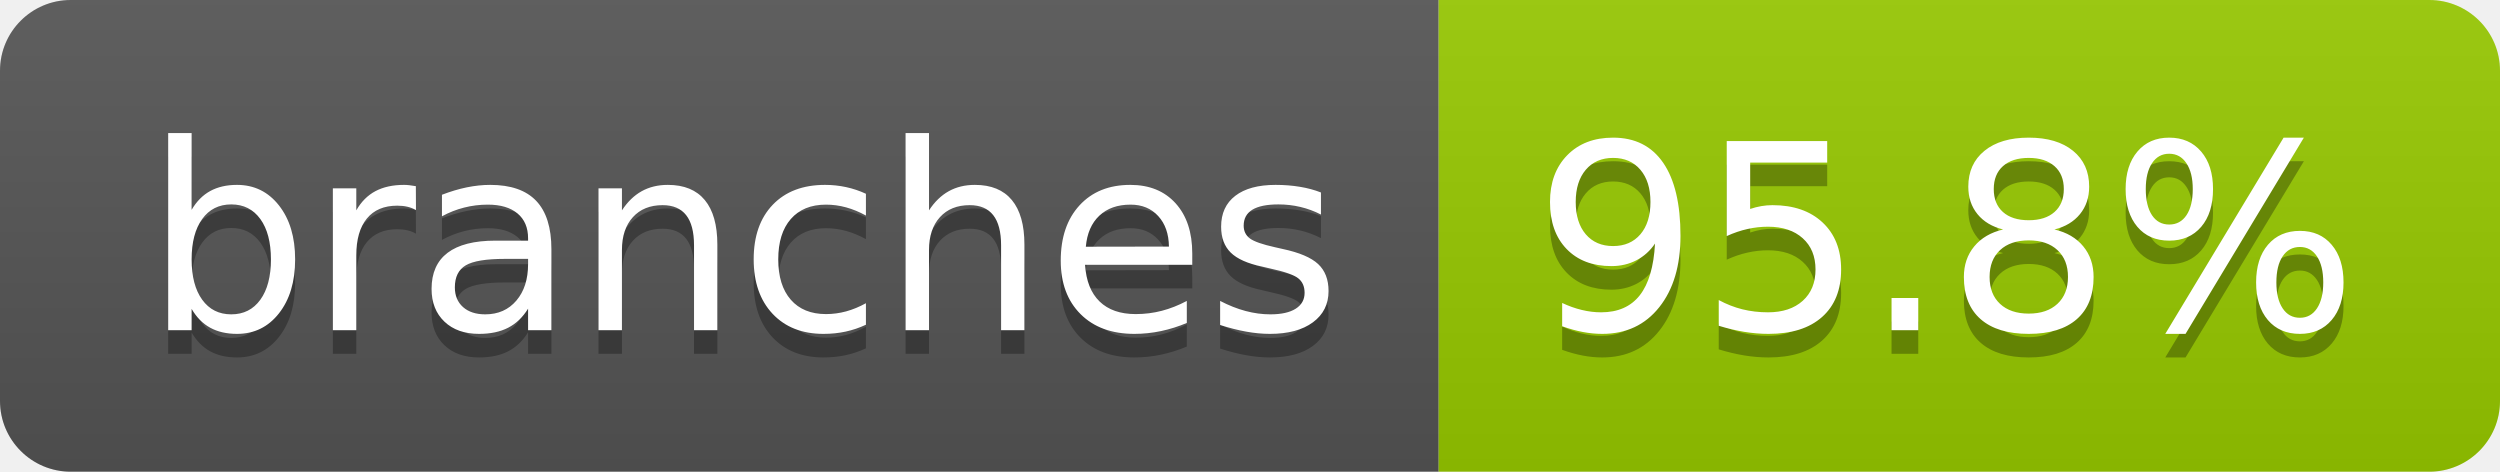
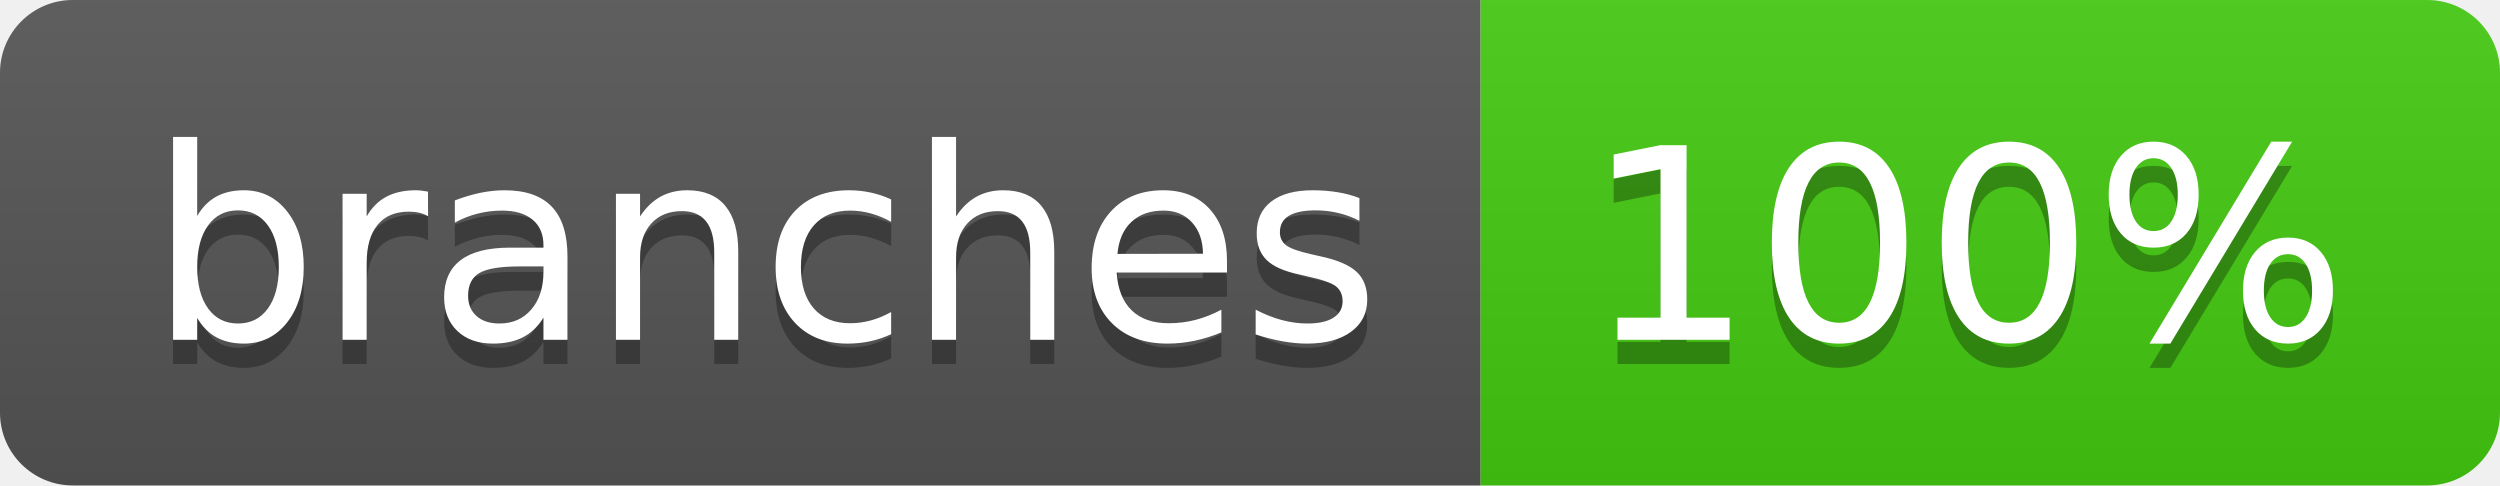
- <svg xmlns="http://www.w3.org/2000/svg" width="106" height="20" role="img" aria-label="branches: 95.8%">
+ <svg xmlns="http://www.w3.org/2000/svg" width="103" height="20" role="img" aria-label="branches: 100%">
  <linearGradient id="s" x2="0" y2="100%">
    <stop offset="0" stop-color="#bbb" stop-opacity=".1" />
    <stop offset="1" stop-opacity=".1" />
  </linearGradient>
  <clipPath id="r">
-     <rect width="106" height="20" rx="3" fill="#fff" />
+     <rect width="103" height="20" rx="3" fill="#fff" />
  </clipPath>
  <g clip-path="url(#r)">
    <rect width="61" height="20" fill="#555" />
-     <rect x="61" width="45" height="20" fill="#97ca00" />
-     <rect width="106" height="20" fill="url(#s)" />
+     <rect x="61" width="42" height="20" fill="#4c1" />
+     <rect width="103" height="20" fill="url(#s)" />
  </g>
  <g fill="#fff" text-anchor="middle" font-family="Verdana,Geneva,DejaVu Sans,sans-serif" text-rendering="geometricPrecision" font-size="110">
    <text aria-hidden="true" x="315" y="150" fill="#010101" fill-opacity=".3" transform="scale(.1)" textLength="507">branches</text>
    <text x="315" y="140" transform="scale(.1)" fill="#fff" textLength="507">branches</text>
-     <text aria-hidden="true" x="825" y="150" fill="#010101" fill-opacity=".3" transform="scale(.1)" textLength="350">95.8%</text>
-     <text x="825" y="140" transform="scale(.1)" fill="#fff" textLength="350">95.8%</text>
+     <text aria-hidden="true" x="810" y="150" fill="#010101" fill-opacity=".3" transform="scale(.1)" textLength="315">100%</text>
+     <text x="810" y="140" transform="scale(.1)" fill="#fff" textLength="315">100%</text>
  </g>
</svg>
